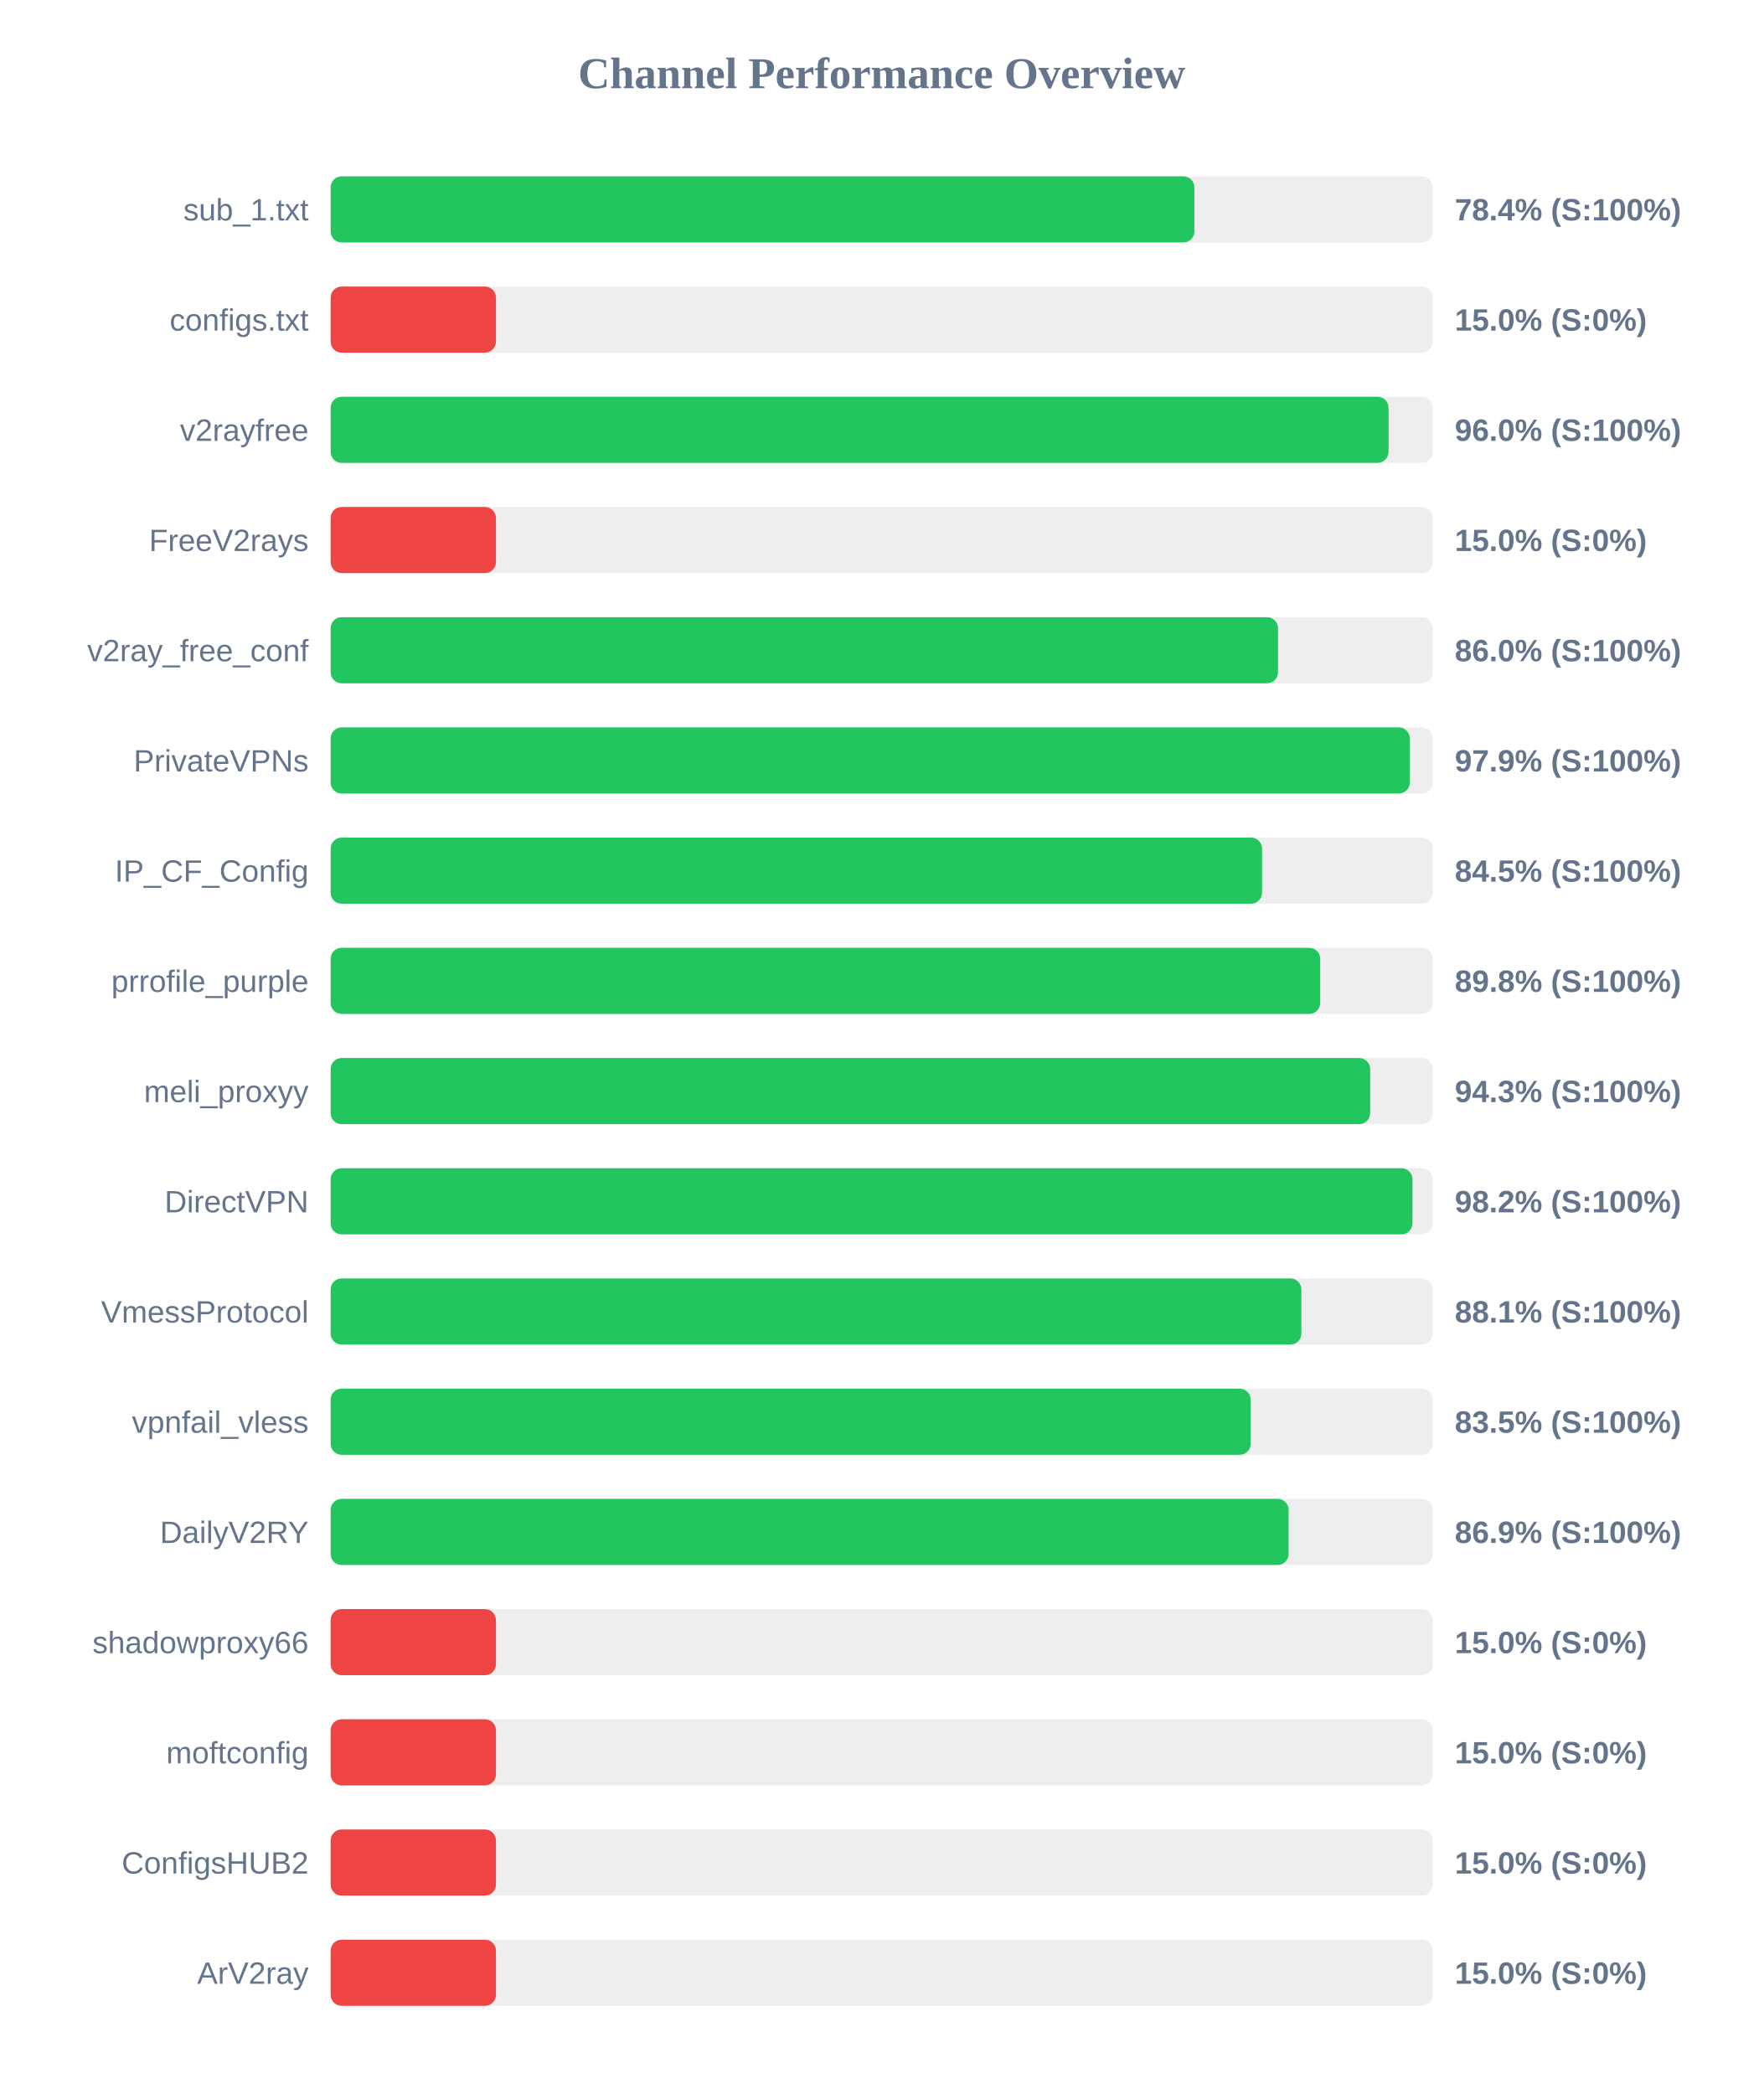
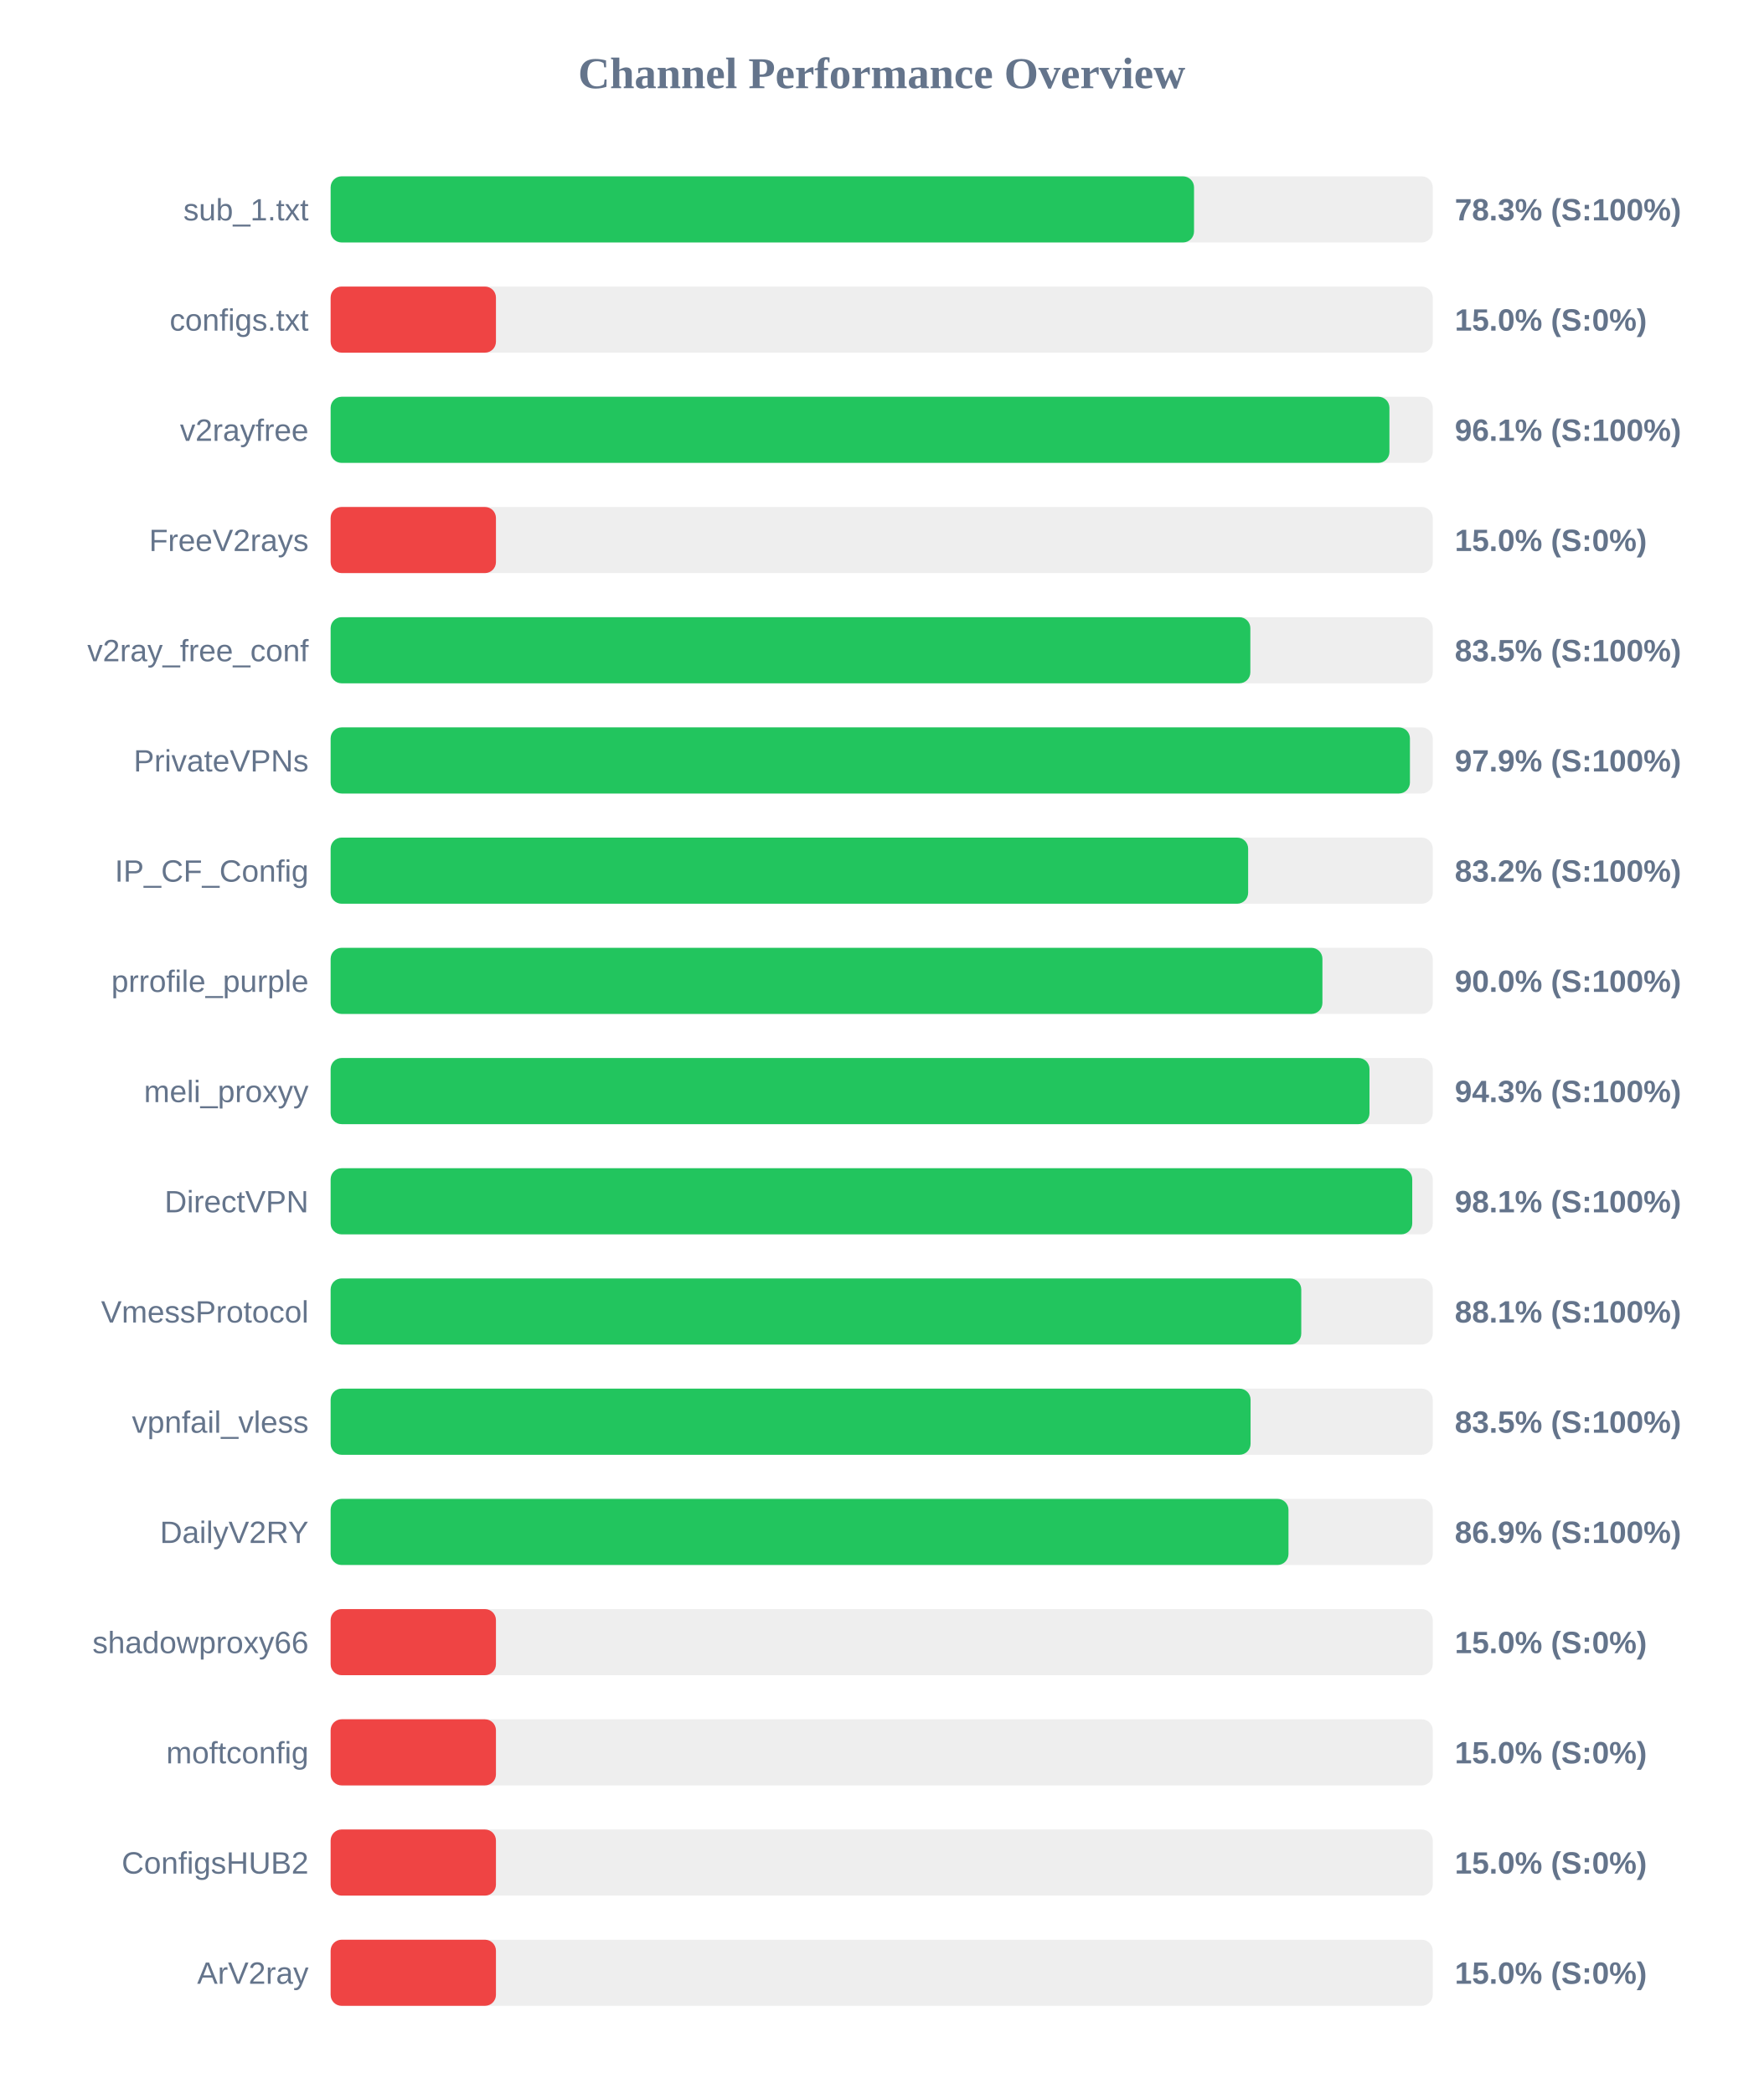
<svg xmlns="http://www.w3.org/2000/svg" width="800" height="950" version="1.1">
  <style>
        .row { font: 14px Arial; fill: #64748b; }
        .score { font: bold 14px Arial; fill: #64748b; }
    </style>
  <text x="400" y="40" text-anchor="middle" font-size="20px" font-weight="bold" fill="#64748b">Channel Performance Overview</text>
  <rect x="150" y="80" width="500" height="30" fill="#eee" rx="5" />
-   <rect x="150" y="80" width="391.85" height="30" fill="#22c55e" rx="5" />
+   <rect x="150" y="80" width="391.7" height="30" fill="#22c55e" rx="5" />
  <text x="140" y="100" text-anchor="end" class="row">sub_1.txt</text>
-   <text x="660" y="100" text-anchor="start" class="score">78.4% (S:100%)</text>
+   <text x="660" y="100" text-anchor="start" class="score">78.3% (S:100%)</text>
  <rect x="150" y="130" width="500" height="30" fill="#eee" rx="5" />
  <rect x="150" y="130" width="75.0" height="30" fill="#ef4444" rx="5" />
  <text x="140" y="150" text-anchor="end" class="row">configs.txt</text>
  <text x="660" y="150" text-anchor="start" class="score">15.0% (S:0%)</text>
  <rect x="150" y="180" width="500" height="30" fill="#eee" rx="5" />
-   <rect x="150" y="180" width="479.95" height="30" fill="#22c55e" rx="5" />
+   <rect x="150" y="180" width="480.35" height="30" fill="#22c55e" rx="5" />
  <text x="140" y="200" text-anchor="end" class="row">v2rayfree</text>
-   <text x="660" y="200" text-anchor="start" class="score">96.0% (S:100%)</text>
+   <text x="660" y="200" text-anchor="start" class="score">96.1% (S:100%)</text>
  <rect x="150" y="230" width="500" height="30" fill="#eee" rx="5" />
  <rect x="150" y="230" width="75.0" height="30" fill="#ef4444" rx="5" />
  <text x="140" y="250" text-anchor="end" class="row">FreeV2rays</text>
  <text x="660" y="250" text-anchor="start" class="score">15.0% (S:0%)</text>
  <rect x="150" y="280" width="500" height="30" fill="#eee" rx="5" />
-   <rect x="150" y="280" width="429.8" height="30" fill="#22c55e" rx="5" />
+   <rect x="150" y="280" width="417.25" height="30" fill="#22c55e" rx="5" />
  <text x="140" y="300" text-anchor="end" class="row">v2ray_free_conf</text>
-   <text x="660" y="300" text-anchor="start" class="score">86.0% (S:100%)</text>
+   <text x="660" y="300" text-anchor="start" class="score">83.5% (S:100%)</text>
  <rect x="150" y="330" width="500" height="30" fill="#eee" rx="5" />
-   <rect x="150" y="330" width="489.6" height="30" fill="#22c55e" rx="5" />
+   <rect x="150" y="330" width="489.65" height="30" fill="#22c55e" rx="5" />
  <text x="140" y="350" text-anchor="end" class="row">PrivateVPNs</text>
  <text x="660" y="350" text-anchor="start" class="score">97.9% (S:100%)</text>
  <rect x="150" y="380" width="500" height="30" fill="#eee" rx="5" />
-   <rect x="150" y="380" width="422.55" height="30" fill="#22c55e" rx="5" />
+   <rect x="150" y="380" width="416.25" height="30" fill="#22c55e" rx="5" />
  <text x="140" y="400" text-anchor="end" class="row">IP_CF_Config</text>
-   <text x="660" y="400" text-anchor="start" class="score">84.5% (S:100%)</text>
+   <text x="660" y="400" text-anchor="start" class="score">83.2% (S:100%)</text>
  <rect x="150" y="430" width="500" height="30" fill="#eee" rx="5" />
-   <rect x="150" y="430" width="448.95" height="30" fill="#22c55e" rx="5" />
+   <rect x="150" y="430" width="449.95" height="30" fill="#22c55e" rx="5" />
  <text x="140" y="450" text-anchor="end" class="row">prrofile_purple</text>
-   <text x="660" y="450" text-anchor="start" class="score">89.8% (S:100%)</text>
+   <text x="660" y="450" text-anchor="start" class="score">90.0% (S:100%)</text>
  <rect x="150" y="480" width="500" height="30" fill="#eee" rx="5" />
-   <rect x="150" y="480" width="471.6" height="30" fill="#22c55e" rx="5" />
+   <rect x="150" y="480" width="471.3" height="30" fill="#22c55e" rx="5" />
  <text x="140" y="500" text-anchor="end" class="row">meli_proxyy</text>
  <text x="660" y="500" text-anchor="start" class="score">94.3% (S:100%)</text>
  <rect x="150" y="530" width="500" height="30" fill="#eee" rx="5" />
-   <rect x="150" y="530" width="490.8" height="30" fill="#22c55e" rx="5" />
+   <rect x="150" y="530" width="490.7" height="30" fill="#22c55e" rx="5" />
  <text x="140" y="550" text-anchor="end" class="row">DirectVPN</text>
-   <text x="660" y="550" text-anchor="start" class="score">98.2% (S:100%)</text>
+   <text x="660" y="550" text-anchor="start" class="score">98.1% (S:100%)</text>
  <rect x="150" y="580" width="500" height="30" fill="#eee" rx="5" />
-   <rect x="150" y="580" width="440.4" height="30" fill="#22c55e" rx="5" />
+   <rect x="150" y="580" width="440.35" height="30" fill="#22c55e" rx="5" />
  <text x="140" y="600" text-anchor="end" class="row">VmessProtocol</text>
  <text x="660" y="600" text-anchor="start" class="score">88.1% (S:100%)</text>
  <rect x="150" y="630" width="500" height="30" fill="#eee" rx="5" />
-   <rect x="150" y="630" width="417.4" height="30" fill="#22c55e" rx="5" />
+   <rect x="150" y="630" width="417.35" height="30" fill="#22c55e" rx="5" />
  <text x="140" y="650" text-anchor="end" class="row">vpnfail_vless</text>
  <text x="660" y="650" text-anchor="start" class="score">83.5% (S:100%)</text>
  <rect x="150" y="680" width="500" height="30" fill="#eee" rx="5" />
-   <rect x="150" y="680" width="434.6" height="30" fill="#22c55e" rx="5" />
+   <rect x="150" y="680" width="434.55" height="30" fill="#22c55e" rx="5" />
  <text x="140" y="700" text-anchor="end" class="row">DailyV2RY</text>
  <text x="660" y="700" text-anchor="start" class="score">86.9% (S:100%)</text>
  <rect x="150" y="730" width="500" height="30" fill="#eee" rx="5" />
  <rect x="150" y="730" width="75.0" height="30" fill="#ef4444" rx="5" />
  <text x="140" y="750" text-anchor="end" class="row">shadowproxy66</text>
  <text x="660" y="750" text-anchor="start" class="score">15.0% (S:0%)</text>
  <rect x="150" y="780" width="500" height="30" fill="#eee" rx="5" />
  <rect x="150" y="780" width="75.0" height="30" fill="#ef4444" rx="5" />
  <text x="140" y="800" text-anchor="end" class="row">moftconfig</text>
  <text x="660" y="800" text-anchor="start" class="score">15.0% (S:0%)</text>
  <rect x="150" y="830" width="500" height="30" fill="#eee" rx="5" />
  <rect x="150" y="830" width="75.0" height="30" fill="#ef4444" rx="5" />
  <text x="140" y="850" text-anchor="end" class="row">ConfigsHUB2</text>
  <text x="660" y="850" text-anchor="start" class="score">15.0% (S:0%)</text>
  <rect x="150" y="880" width="500" height="30" fill="#eee" rx="5" />
  <rect x="150" y="880" width="75.0" height="30" fill="#ef4444" rx="5" />
  <text x="140" y="900" text-anchor="end" class="row">ArV2ray</text>
  <text x="660" y="900" text-anchor="start" class="score">15.0% (S:0%)</text>
</svg>
